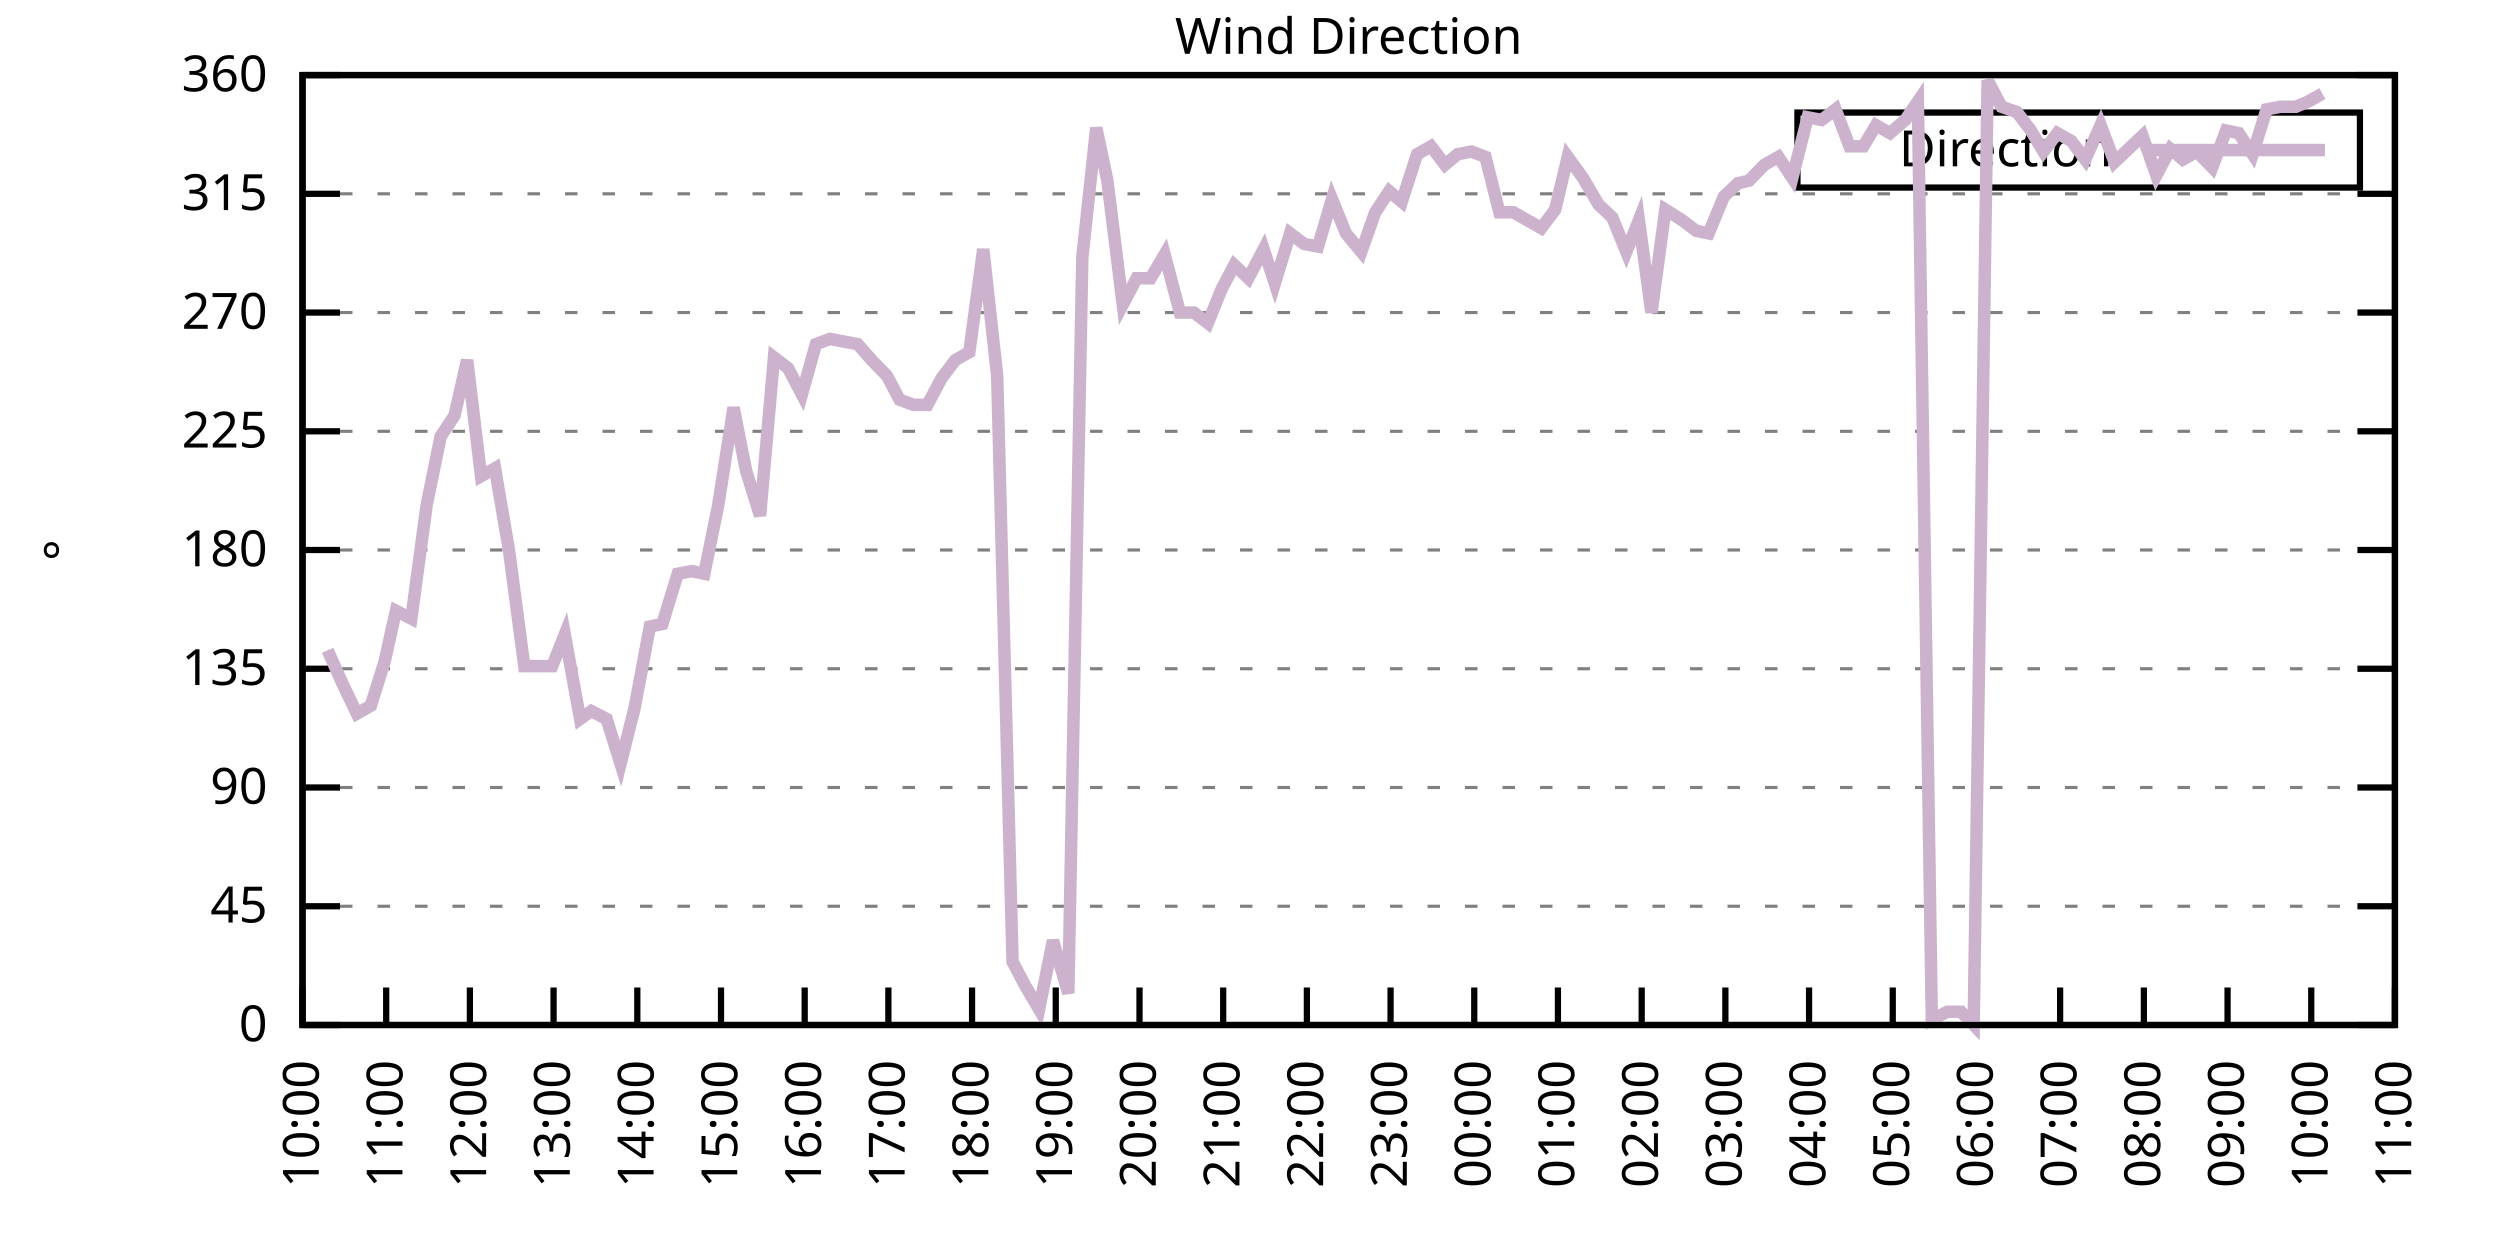
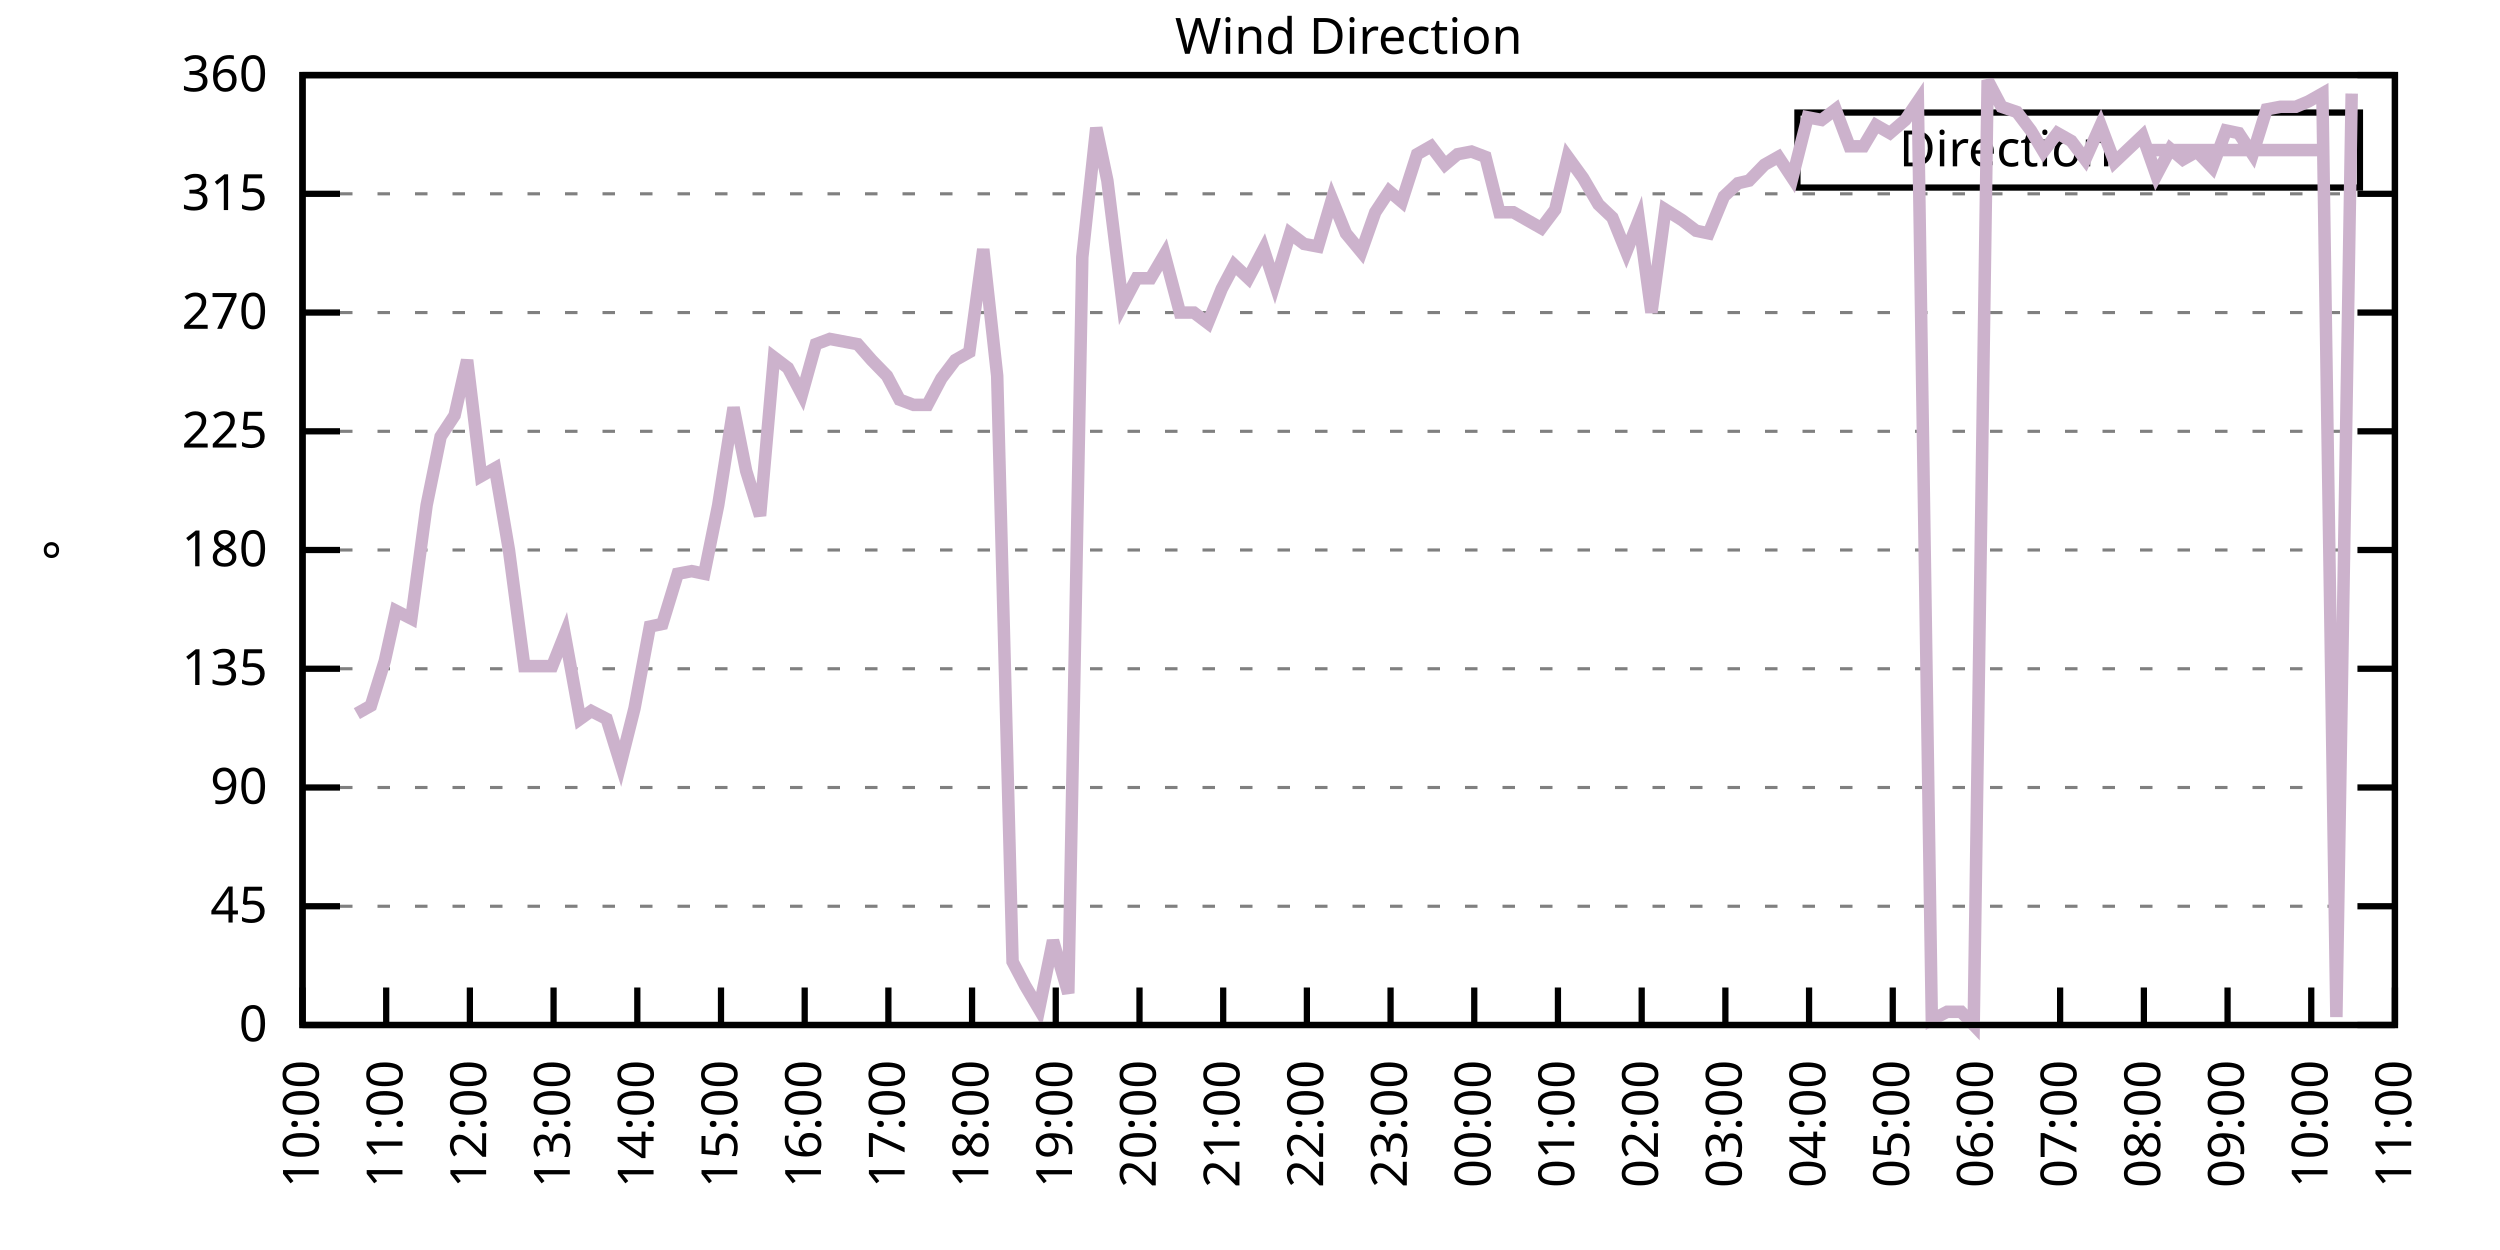
<svg xmlns="http://www.w3.org/2000/svg" xmlns:xlink="http://www.w3.org/1999/xlink" width="400" height="200" viewBox="0 0 400 200">
  <g id="gnuplot_canvas">
    <rect x="0" y="0" width="400" height="200" fill="none" />
    <defs>
      <circle id="gpDot" r="0.5" stroke-width="0.5" stroke="currentColor" />
      <path id="gpPt0" stroke-width="0.333" stroke="currentColor" d="M-1,0 h2 M0,-1 v2" />
      <path id="gpPt1" stroke-width="0.333" stroke="currentColor" d="M-1,-1 L1,1 M1,-1 L-1,1" />
      <path id="gpPt2" stroke-width="0.333" stroke="currentColor" d="M-1,0 L1,0 M0,-1 L0,1 M-1,-1 L1,1 M-1,1 L1,-1" />
      <rect id="gpPt3" stroke-width="0.333" stroke="currentColor" x="-1" y="-1" width="2" height="2" />
      <rect id="gpPt4" stroke-width="0.333" stroke="currentColor" fill="currentColor" x="-1" y="-1" width="2" height="2" />
      <circle id="gpPt5" stroke-width="0.333" stroke="currentColor" cx="0" cy="0" r="1" />
      <use xlink:href="#gpPt5" id="gpPt6" fill="currentColor" stroke="none" />
      <path id="gpPt7" stroke-width="0.333" stroke="currentColor" d="M0,-1.33 L-1.33,0.67 L1.33,0.67 z" />
      <use xlink:href="#gpPt7" id="gpPt8" fill="currentColor" stroke="none" />
      <use xlink:href="#gpPt7" id="gpPt9" stroke="currentColor" transform="rotate(180)" />
      <use xlink:href="#gpPt9" id="gpPt10" fill="currentColor" stroke="none" />
      <use xlink:href="#gpPt3" id="gpPt11" stroke="currentColor" transform="rotate(45)" />
      <use xlink:href="#gpPt11" id="gpPt12" fill="currentColor" stroke="none" />
      <path id="gpPt13" stroke-width="0.333" stroke="currentColor" d="M0,1.330 L1.265,0.411 L0.782,-1.067 L-0.782,-1.076 L-1.265,0.411 z" />
      <use xlink:href="#gpPt13" id="gpPt14" fill="currentColor" stroke="none" />
      <filter id="textbox" filterUnits="objectBoundingBox" x="0" y="0" height="1" width="1">
        <feFlood flood-color="white" flood-opacity="1" result="bgnd" />
        <feComposite in="SourceGraphic" in2="bgnd" operator="atop" />
      </filter>
      <filter id="greybox" filterUnits="objectBoundingBox" x="0" y="0" height="1" width="1">
        <feFlood flood-color="lightgrey" flood-opacity="1" result="grey" />
        <feComposite in="SourceGraphic" in2="grey" operator="atop" />
      </filter>
    </defs>
    <g fill="none" color="white" stroke="currentColor" stroke-width="1.00" stroke-linecap="butt" stroke-linejoin="miter">
</g>
    <g fill="none" color="black" stroke="currentColor" stroke-width="1.00" stroke-linecap="butt" stroke-linejoin="miter">
      <g stroke="none" shape-rendering="crispEdges">
        <polygon fill="rgb(255, 255, 255)" points="48.40,164.00 383.18,164.00 383.18,12.02 48.40,12.02 " />
      </g>
    </g>
    <g fill="none" color="black" stroke="currentColor" stroke-width="1.00" stroke-linecap="butt" stroke-linejoin="miter">
</g>
    <g fill="none" color="black" stroke="black" stroke-width="0.50" stroke-linecap="butt" stroke-linejoin="miter">
</g>
    <g fill="none" color="gray" stroke="currentColor" stroke-width="0.50" stroke-linecap="butt" stroke-linejoin="miter">
      <path stroke="gray" stroke-dasharray="2,4" class="gridline" d="M48.40,164.00 L383.19,164.00  " />
    </g>
    <g fill="none" color="gray" stroke="gray" stroke-width="1.00" stroke-linecap="butt" stroke-linejoin="miter">
</g>
    <g fill="none" color="black" stroke="currentColor" stroke-width="1.00" stroke-linecap="butt" stroke-linejoin="miter">
      <path stroke="black" d="M48.40,164.00 L54.40,164.00 M383.19,164.00 L377.19,164.00  " />
      <g transform="translate(42.80,166.60)" stroke="none" fill="black" font-family="Sans" font-size="8.00" text-anchor="end">
        <text>
          <tspan font-family="Sans"> 0</tspan>
        </text>
      </g>
    </g>
    <g fill="none" color="black" stroke="currentColor" stroke-width="1.00" stroke-linecap="butt" stroke-linejoin="miter">
</g>
    <g fill="none" color="black" stroke="black" stroke-width="0.50" stroke-linecap="butt" stroke-linejoin="miter">
</g>
    <g fill="none" color="gray" stroke="currentColor" stroke-width="0.50" stroke-linecap="butt" stroke-linejoin="miter">
      <path stroke="gray" stroke-dasharray="2,4" class="gridline" d="M48.40,145.00 L383.19,145.00  " />
    </g>
    <g fill="none" color="gray" stroke="gray" stroke-width="1.00" stroke-linecap="butt" stroke-linejoin="miter">
</g>
    <g fill="none" color="black" stroke="currentColor" stroke-width="1.00" stroke-linecap="butt" stroke-linejoin="miter">
      <path stroke="black" d="M48.40,145.00 L54.40,145.00 M383.19,145.00 L377.19,145.00  " />
      <g transform="translate(42.80,147.60)" stroke="none" fill="black" font-family="Sans" font-size="8.00" text-anchor="end">
        <text>
          <tspan font-family="Sans"> 45</tspan>
        </text>
      </g>
    </g>
    <g fill="none" color="black" stroke="currentColor" stroke-width="1.00" stroke-linecap="butt" stroke-linejoin="miter">
</g>
    <g fill="none" color="black" stroke="black" stroke-width="0.50" stroke-linecap="butt" stroke-linejoin="miter">
</g>
    <g fill="none" color="gray" stroke="currentColor" stroke-width="0.50" stroke-linecap="butt" stroke-linejoin="miter">
      <path stroke="gray" stroke-dasharray="2,4" class="gridline" d="M48.40,126.00 L383.19,126.00  " />
    </g>
    <g fill="none" color="gray" stroke="gray" stroke-width="1.00" stroke-linecap="butt" stroke-linejoin="miter">
</g>
    <g fill="none" color="black" stroke="currentColor" stroke-width="1.00" stroke-linecap="butt" stroke-linejoin="miter">
      <path stroke="black" d="M48.40,126.00 L54.40,126.00 M383.19,126.00 L377.19,126.00  " />
      <g transform="translate(42.80,128.60)" stroke="none" fill="black" font-family="Sans" font-size="8.00" text-anchor="end">
        <text>
          <tspan font-family="Sans"> 90</tspan>
        </text>
      </g>
    </g>
    <g fill="none" color="black" stroke="currentColor" stroke-width="1.00" stroke-linecap="butt" stroke-linejoin="miter">
</g>
    <g fill="none" color="black" stroke="black" stroke-width="0.50" stroke-linecap="butt" stroke-linejoin="miter">
</g>
    <g fill="none" color="gray" stroke="currentColor" stroke-width="0.50" stroke-linecap="butt" stroke-linejoin="miter">
      <path stroke="gray" stroke-dasharray="2,4" class="gridline" d="M48.40,107.00 L383.19,107.00  " />
    </g>
    <g fill="none" color="gray" stroke="gray" stroke-width="1.00" stroke-linecap="butt" stroke-linejoin="miter">
</g>
    <g fill="none" color="black" stroke="currentColor" stroke-width="1.00" stroke-linecap="butt" stroke-linejoin="miter">
      <path stroke="black" d="M48.40,107.00 L54.40,107.00 M383.19,107.00 L377.19,107.00  " />
      <g transform="translate(42.80,109.60)" stroke="none" fill="black" font-family="Sans" font-size="8.00" text-anchor="end">
        <text>
          <tspan font-family="Sans"> 135</tspan>
        </text>
      </g>
    </g>
    <g fill="none" color="black" stroke="currentColor" stroke-width="1.00" stroke-linecap="butt" stroke-linejoin="miter">
</g>
    <g fill="none" color="black" stroke="black" stroke-width="0.50" stroke-linecap="butt" stroke-linejoin="miter">
</g>
    <g fill="none" color="gray" stroke="currentColor" stroke-width="0.50" stroke-linecap="butt" stroke-linejoin="miter">
      <path stroke="gray" stroke-dasharray="2,4" class="gridline" d="M48.40,88.00 L383.19,88.00  " />
    </g>
    <g fill="none" color="gray" stroke="gray" stroke-width="1.00" stroke-linecap="butt" stroke-linejoin="miter">
</g>
    <g fill="none" color="black" stroke="currentColor" stroke-width="1.00" stroke-linecap="butt" stroke-linejoin="miter">
      <path stroke="black" d="M48.40,88.00 L54.40,88.00 M383.19,88.00 L377.19,88.00  " />
      <g transform="translate(42.80,90.60)" stroke="none" fill="black" font-family="Sans" font-size="8.00" text-anchor="end">
        <text>
          <tspan font-family="Sans"> 180</tspan>
        </text>
      </g>
    </g>
    <g fill="none" color="black" stroke="currentColor" stroke-width="1.00" stroke-linecap="butt" stroke-linejoin="miter">
</g>
    <g fill="none" color="black" stroke="black" stroke-width="0.50" stroke-linecap="butt" stroke-linejoin="miter">
</g>
    <g fill="none" color="gray" stroke="currentColor" stroke-width="0.50" stroke-linecap="butt" stroke-linejoin="miter">
      <path stroke="gray" stroke-dasharray="2,4" class="gridline" d="M48.40,69.01 L383.19,69.01  " />
    </g>
    <g fill="none" color="gray" stroke="gray" stroke-width="1.00" stroke-linecap="butt" stroke-linejoin="miter">
</g>
    <g fill="none" color="black" stroke="currentColor" stroke-width="1.00" stroke-linecap="butt" stroke-linejoin="miter">
      <path stroke="black" d="M48.40,69.01 L54.40,69.01 M383.19,69.01 L377.19,69.01  " />
      <g transform="translate(42.80,71.61)" stroke="none" fill="black" font-family="Sans" font-size="8.00" text-anchor="end">
        <text>
          <tspan font-family="Sans"> 225</tspan>
        </text>
      </g>
    </g>
    <g fill="none" color="black" stroke="currentColor" stroke-width="1.00" stroke-linecap="butt" stroke-linejoin="miter">
</g>
    <g fill="none" color="black" stroke="black" stroke-width="0.50" stroke-linecap="butt" stroke-linejoin="miter">
</g>
    <g fill="none" color="gray" stroke="currentColor" stroke-width="0.50" stroke-linecap="butt" stroke-linejoin="miter">
      <path stroke="gray" stroke-dasharray="2,4" class="gridline" d="M48.40,50.01 L383.19,50.01  " />
    </g>
    <g fill="none" color="gray" stroke="gray" stroke-width="1.00" stroke-linecap="butt" stroke-linejoin="miter">
</g>
    <g fill="none" color="black" stroke="currentColor" stroke-width="1.00" stroke-linecap="butt" stroke-linejoin="miter">
      <path stroke="black" d="M48.40,50.01 L54.40,50.01 M383.19,50.01 L377.19,50.01  " />
      <g transform="translate(42.80,52.61)" stroke="none" fill="black" font-family="Sans" font-size="8.00" text-anchor="end">
        <text>
          <tspan font-family="Sans"> 270</tspan>
        </text>
      </g>
    </g>
    <g fill="none" color="black" stroke="currentColor" stroke-width="1.00" stroke-linecap="butt" stroke-linejoin="miter">
</g>
    <g fill="none" color="black" stroke="black" stroke-width="0.50" stroke-linecap="butt" stroke-linejoin="miter">
</g>
    <g fill="none" color="gray" stroke="currentColor" stroke-width="0.50" stroke-linecap="butt" stroke-linejoin="miter">
      <path stroke="gray" stroke-dasharray="2,4" class="gridline" d="M48.40,31.01 L383.19,31.01  " />
    </g>
    <g fill="none" color="gray" stroke="gray" stroke-width="1.00" stroke-linecap="butt" stroke-linejoin="miter">
</g>
    <g fill="none" color="black" stroke="currentColor" stroke-width="1.00" stroke-linecap="butt" stroke-linejoin="miter">
      <path stroke="black" d="M48.40,31.01 L54.40,31.01 M383.19,31.01 L377.19,31.01  " />
      <g transform="translate(42.80,33.61)" stroke="none" fill="black" font-family="Sans" font-size="8.00" text-anchor="end">
        <text>
          <tspan font-family="Sans"> 315</tspan>
        </text>
      </g>
    </g>
    <g fill="none" color="black" stroke="currentColor" stroke-width="1.00" stroke-linecap="butt" stroke-linejoin="miter">
</g>
    <g fill="none" color="black" stroke="black" stroke-width="0.50" stroke-linecap="butt" stroke-linejoin="miter">
</g>
    <g fill="none" color="gray" stroke="currentColor" stroke-width="0.50" stroke-linecap="butt" stroke-linejoin="miter">
      <path stroke="gray" stroke-dasharray="2,4" class="gridline" d="M48.40,12.01 L383.19,12.01  " />
    </g>
    <g fill="none" color="gray" stroke="gray" stroke-width="1.00" stroke-linecap="butt" stroke-linejoin="miter">
</g>
    <g fill="none" color="black" stroke="currentColor" stroke-width="1.00" stroke-linecap="butt" stroke-linejoin="miter">
      <path stroke="black" d="M48.40,12.01 L54.40,12.01 M383.19,12.01 L377.19,12.01  " />
      <g transform="translate(42.80,14.61)" stroke="none" fill="black" font-family="Sans" font-size="8.00" text-anchor="end">
        <text>
          <tspan font-family="Sans"> 360</tspan>
        </text>
      </g>
    </g>
    <g fill="none" color="black" stroke="currentColor" stroke-width="1.00" stroke-linecap="butt" stroke-linejoin="miter">
      <path stroke="black" d="M48.40,164.00 L48.40,158.00  " />
      <g transform="translate(51.00,169.60) rotate(270.00)" stroke="none" fill="black" font-family="Sans" font-size="8.00" text-anchor="end">
        <text>
          <tspan font-family="Sans">10:00</tspan>
        </text>
      </g>
    </g>
    <g fill="none" color="black" stroke="currentColor" stroke-width="1.00" stroke-linecap="butt" stroke-linejoin="miter">
      <path stroke="black" d="M61.79,164.00 L61.79,158.00  " />
      <g transform="translate(64.39,169.60) rotate(270.00)" stroke="none" fill="black" font-family="Sans" font-size="8.00" text-anchor="end">
        <text>
          <tspan font-family="Sans">11:00</tspan>
        </text>
      </g>
    </g>
    <g fill="none" color="black" stroke="currentColor" stroke-width="1.00" stroke-linecap="butt" stroke-linejoin="miter">
      <path stroke="black" d="M75.18,164.00 L75.18,158.00  " />
      <g transform="translate(77.78,169.60) rotate(270.00)" stroke="none" fill="black" font-family="Sans" font-size="8.00" text-anchor="end">
        <text>
          <tspan font-family="Sans">12:00</tspan>
        </text>
      </g>
    </g>
    <g fill="none" color="black" stroke="currentColor" stroke-width="1.00" stroke-linecap="butt" stroke-linejoin="miter">
      <path stroke="black" d="M88.57,164.00 L88.57,158.00  " />
      <g transform="translate(91.17,169.60) rotate(270.00)" stroke="none" fill="black" font-family="Sans" font-size="8.00" text-anchor="end">
        <text>
          <tspan font-family="Sans">13:00</tspan>
        </text>
      </g>
    </g>
    <g fill="none" color="black" stroke="currentColor" stroke-width="1.00" stroke-linecap="butt" stroke-linejoin="miter">
      <path stroke="black" d="M101.97,164.00 L101.97,158.00  " />
      <g transform="translate(104.57,169.60) rotate(270.00)" stroke="none" fill="black" font-family="Sans" font-size="8.00" text-anchor="end">
        <text>
          <tspan font-family="Sans">14:00</tspan>
        </text>
      </g>
    </g>
    <g fill="none" color="black" stroke="currentColor" stroke-width="1.00" stroke-linecap="butt" stroke-linejoin="miter">
      <path stroke="black" d="M115.36,164.00 L115.36,158.00  " />
      <g transform="translate(117.96,169.60) rotate(270.00)" stroke="none" fill="black" font-family="Sans" font-size="8.00" text-anchor="end">
        <text>
          <tspan font-family="Sans">15:00</tspan>
        </text>
      </g>
    </g>
    <g fill="none" color="black" stroke="currentColor" stroke-width="1.00" stroke-linecap="butt" stroke-linejoin="miter">
      <path stroke="black" d="M128.75,164.00 L128.75,158.00  " />
      <g transform="translate(131.35,169.60) rotate(270.00)" stroke="none" fill="black" font-family="Sans" font-size="8.00" text-anchor="end">
        <text>
          <tspan font-family="Sans">16:00</tspan>
        </text>
      </g>
    </g>
    <g fill="none" color="black" stroke="currentColor" stroke-width="1.00" stroke-linecap="butt" stroke-linejoin="miter">
      <path stroke="black" d="M142.14,164.00 L142.14,158.00  " />
      <g transform="translate(144.74,169.60) rotate(270.00)" stroke="none" fill="black" font-family="Sans" font-size="8.00" text-anchor="end">
        <text>
          <tspan font-family="Sans">17:00</tspan>
        </text>
      </g>
    </g>
    <g fill="none" color="black" stroke="currentColor" stroke-width="1.00" stroke-linecap="butt" stroke-linejoin="miter">
      <path stroke="black" d="M155.53,164.00 L155.53,158.00  " />
      <g transform="translate(158.13,169.60) rotate(270.00)" stroke="none" fill="black" font-family="Sans" font-size="8.00" text-anchor="end">
        <text>
          <tspan font-family="Sans">18:00</tspan>
        </text>
      </g>
    </g>
    <g fill="none" color="black" stroke="currentColor" stroke-width="1.00" stroke-linecap="butt" stroke-linejoin="miter">
      <path stroke="black" d="M168.92,164.00 L168.92,158.00  " />
      <g transform="translate(171.52,169.60) rotate(270.00)" stroke="none" fill="black" font-family="Sans" font-size="8.00" text-anchor="end">
        <text>
          <tspan font-family="Sans">19:00</tspan>
        </text>
      </g>
    </g>
    <g fill="none" color="black" stroke="currentColor" stroke-width="1.00" stroke-linecap="butt" stroke-linejoin="miter">
      <path stroke="black" d="M182.32,164.00 L182.32,158.00  " />
      <g transform="translate(184.92,169.60) rotate(270.00)" stroke="none" fill="black" font-family="Sans" font-size="8.00" text-anchor="end">
        <text>
          <tspan font-family="Sans">20:00</tspan>
        </text>
      </g>
    </g>
    <g fill="none" color="black" stroke="currentColor" stroke-width="1.00" stroke-linecap="butt" stroke-linejoin="miter">
      <path stroke="black" d="M195.71,164.00 L195.71,158.00  " />
      <g transform="translate(198.31,169.60) rotate(270.00)" stroke="none" fill="black" font-family="Sans" font-size="8.00" text-anchor="end">
        <text>
          <tspan font-family="Sans">21:00</tspan>
        </text>
      </g>
    </g>
    <g fill="none" color="black" stroke="currentColor" stroke-width="1.00" stroke-linecap="butt" stroke-linejoin="miter">
      <path stroke="black" d="M209.10,164.00 L209.10,158.00  " />
      <g transform="translate(211.70,169.60) rotate(270.00)" stroke="none" fill="black" font-family="Sans" font-size="8.00" text-anchor="end">
        <text>
          <tspan font-family="Sans">22:00</tspan>
        </text>
      </g>
    </g>
    <g fill="none" color="black" stroke="currentColor" stroke-width="1.00" stroke-linecap="butt" stroke-linejoin="miter">
      <path stroke="black" d="M222.49,164.00 L222.49,158.00  " />
      <g transform="translate(225.09,169.60) rotate(270.00)" stroke="none" fill="black" font-family="Sans" font-size="8.00" text-anchor="end">
        <text>
          <tspan font-family="Sans">23:00</tspan>
        </text>
      </g>
    </g>
    <g fill="none" color="black" stroke="currentColor" stroke-width="1.00" stroke-linecap="butt" stroke-linejoin="miter">
      <path stroke="black" d="M235.88,164.00 L235.88,158.00  " />
      <g transform="translate(238.48,169.60) rotate(270.00)" stroke="none" fill="black" font-family="Sans" font-size="8.00" text-anchor="end">
        <text>
          <tspan font-family="Sans">00:00</tspan>
        </text>
      </g>
    </g>
    <g fill="none" color="black" stroke="currentColor" stroke-width="1.00" stroke-linecap="butt" stroke-linejoin="miter">
      <path stroke="black" d="M249.27,164.00 L249.27,158.00  " />
      <g transform="translate(251.87,169.60) rotate(270.00)" stroke="none" fill="black" font-family="Sans" font-size="8.00" text-anchor="end">
        <text>
          <tspan font-family="Sans">01:00</tspan>
        </text>
      </g>
    </g>
    <g fill="none" color="black" stroke="currentColor" stroke-width="1.00" stroke-linecap="butt" stroke-linejoin="miter">
      <path stroke="black" d="M262.67,164.00 L262.67,158.00  " />
      <g transform="translate(265.27,169.60) rotate(270.00)" stroke="none" fill="black" font-family="Sans" font-size="8.00" text-anchor="end">
        <text>
          <tspan font-family="Sans">02:00</tspan>
        </text>
      </g>
    </g>
    <g fill="none" color="black" stroke="currentColor" stroke-width="1.00" stroke-linecap="butt" stroke-linejoin="miter">
      <path stroke="black" d="M276.06,164.00 L276.06,158.00  " />
      <g transform="translate(278.66,169.60) rotate(270.00)" stroke="none" fill="black" font-family="Sans" font-size="8.00" text-anchor="end">
        <text>
          <tspan font-family="Sans">03:00</tspan>
        </text>
      </g>
    </g>
    <g fill="none" color="black" stroke="currentColor" stroke-width="1.00" stroke-linecap="butt" stroke-linejoin="miter">
      <path stroke="black" d="M289.45,164.00 L289.45,158.00  " />
      <g transform="translate(292.05,169.60) rotate(270.00)" stroke="none" fill="black" font-family="Sans" font-size="8.00" text-anchor="end">
        <text>
          <tspan font-family="Sans">04:00</tspan>
        </text>
      </g>
    </g>
    <g fill="none" color="black" stroke="currentColor" stroke-width="1.00" stroke-linecap="butt" stroke-linejoin="miter">
      <path stroke="black" d="M302.84,164.00 L302.84,158.00  " />
      <g transform="translate(305.44,169.60) rotate(270.00)" stroke="none" fill="black" font-family="Sans" font-size="8.00" text-anchor="end">
        <text>
          <tspan font-family="Sans">05:00</tspan>
        </text>
      </g>
    </g>
    <g fill="none" color="black" stroke="currentColor" stroke-width="1.00" stroke-linecap="butt" stroke-linejoin="miter">
      <path stroke="black" d="M316.23,164.00 L316.23,158.00  " />
      <g transform="translate(318.83,169.60) rotate(270.00)" stroke="none" fill="black" font-family="Sans" font-size="8.00" text-anchor="end">
        <text>
          <tspan font-family="Sans">06:00</tspan>
        </text>
      </g>
    </g>
    <g fill="none" color="black" stroke="currentColor" stroke-width="1.00" stroke-linecap="butt" stroke-linejoin="miter">
      <path stroke="black" d="M329.62,164.00 L329.62,158.00  " />
      <g transform="translate(332.22,169.60) rotate(270.00)" stroke="none" fill="black" font-family="Sans" font-size="8.00" text-anchor="end">
        <text>
          <tspan font-family="Sans">07:00</tspan>
        </text>
      </g>
    </g>
    <g fill="none" color="black" stroke="currentColor" stroke-width="1.00" stroke-linecap="butt" stroke-linejoin="miter">
      <path stroke="black" d="M343.02,164.00 L343.02,158.00  " />
      <g transform="translate(345.62,169.60) rotate(270.00)" stroke="none" fill="black" font-family="Sans" font-size="8.00" text-anchor="end">
        <text>
          <tspan font-family="Sans">08:00</tspan>
        </text>
      </g>
    </g>
    <g fill="none" color="black" stroke="currentColor" stroke-width="1.00" stroke-linecap="butt" stroke-linejoin="miter">
      <path stroke="black" d="M356.41,164.00 L356.41,158.00  " />
      <g transform="translate(359.01,169.60) rotate(270.00)" stroke="none" fill="black" font-family="Sans" font-size="8.00" text-anchor="end">
        <text>
          <tspan font-family="Sans">09:00</tspan>
        </text>
      </g>
    </g>
    <g fill="none" color="black" stroke="currentColor" stroke-width="1.00" stroke-linecap="butt" stroke-linejoin="miter">
      <path stroke="black" d="M369.80,164.00 L369.80,158.00  " />
      <g transform="translate(372.40,169.60) rotate(270.00)" stroke="none" fill="black" font-family="Sans" font-size="8.00" text-anchor="end">
        <text>
          <tspan font-family="Sans">10:00</tspan>
        </text>
      </g>
    </g>
    <g fill="none" color="black" stroke="currentColor" stroke-width="1.00" stroke-linecap="butt" stroke-linejoin="miter">
      <path stroke="black" d="M383.19,164.00 L383.19,158.00  " />
      <g transform="translate(385.79,169.60) rotate(270.00)" stroke="none" fill="black" font-family="Sans" font-size="8.00" text-anchor="end">
        <text>
          <tspan font-family="Sans">11:00</tspan>
        </text>
      </g>
    </g>
    <g fill="none" color="black" stroke="currentColor" stroke-width="1.00" stroke-linecap="butt" stroke-linejoin="miter">
</g>
    <g fill="none" color="black" stroke="currentColor" stroke-width="1.00" stroke-linecap="butt" stroke-linejoin="miter">
      <path stroke="black" d="M48.40,12.01 L48.40,164.00 L383.19,164.00 L383.19,12.01 L48.40,12.01 Z  " />
    </g>
    <g fill="none" color="black" stroke="currentColor" stroke-width="1.00" stroke-linecap="butt" stroke-linejoin="miter">
</g>
    <g fill="none" color="black" stroke="currentColor" stroke-width="1.00" stroke-linecap="butt" stroke-linejoin="miter">
      <path stroke="black" d="M287.59,30.01 L287.59,18.01 L377.59,18.01 L377.59,30.01 L287.59,30.01 Z  " />
    </g>
    <g id="Wind_direction_plot_1">
      <g fill="none" color="white" stroke="black" stroke-width="2.00" stroke-linecap="butt" stroke-linejoin="miter">
</g>
      <g fill="none" color="black" stroke="currentColor" stroke-width="2.00" stroke-linecap="butt" stroke-linejoin="miter">
        <g transform="translate(337.99,26.61)" stroke="none" fill="black" font-family="Sans" font-size="8.00" text-anchor="end">
          <text>
            <tspan font-family="Sans">Direction</tspan>
          </text>
        </g>
      </g>
      <g fill="none" color="black" stroke="currentColor" stroke-width="2.00" stroke-linecap="butt" stroke-linejoin="miter">
-         <path stroke="rgb(204, 178, 204)" d="M343.59,24.01 L371.99,24.01 M52.42,104.05 L54.87,109.54 L57.10,114.18 L59.34,112.91 L61.57,105.74 L63.35,97.72   L65.81,98.98 L68.26,80.83 L70.50,69.85 L72.73,66.47 L74.74,57.61 L76.97,76.18 L79.20,74.92 L81.43,88.00   L83.89,106.58 L86.12,106.58 L88.35,106.58 L90.36,101.52 L92.82,115.03 L94.60,113.76 L97.06,115.03 L99.29,122.20   L101.52,113.34 L103.98,100.25 L105.98,99.83 L108.44,91.80 L110.67,91.38 L112.68,91.80 L114.91,80.83 L117.37,65.21   L119.38,75.34 L121.61,82.52 L123.84,57.18 L126.07,58.87 L128.30,63.10 L130.54,55.07 L132.77,54.23 L135.00,54.65   L137.23,55.07 L139.46,57.61 L141.92,60.14 L143.93,63.94 L146.16,64.78 L148.39,64.78 L150.62,60.56 L152.85,57.61   L155.09,56.34 L157.32,39.87 L159.55,60.14 L162.01,153.87 L164.01,157.67 L166.25,161.47 L168.48,150.49 L170.93,158.93   L173.17,41.14 L175.40,20.45 L177.18,28.90 L179.64,48.74 L181.87,44.52 L184.10,44.52 L186.33,40.72 L188.79,50.01   L191.02,50.01 L193.25,51.70 L195.48,46.21 L197.49,42.41 L199.73,44.52 L202.18,39.87 L203.97,45.36 L206.42,37.34   L208.65,39.03 L210.88,39.45 L213.12,31.85 L215.35,37.34 L217.80,40.30 L220.04,33.96 L222.27,30.59 L224.28,32.28   L226.73,24.68 L228.96,23.41 L231.20,26.36 L233.20,24.68 L235.44,24.25 L237.67,25.10 L239.90,33.96 L242.13,33.96   L244.36,35.23 L246.60,36.50 L248.83,33.54 L250.84,25.10 L253.29,28.48 L255.75,32.70 L257.98,34.81 L260.21,40.30   L262.22,35.23 L264.23,50.01 L266.46,33.54 L269.14,35.23 L271.37,36.92 L273.38,37.34 L275.83,31.43 L278.07,29.32   L279.85,28.90 L282.31,26.36 L284.54,25.10 L286.77,28.48 L289.23,18.77 L291.46,19.19 L293.69,17.50 L295.92,23.41   L298.15,23.41 L300.16,20.03 L302.39,21.30 L304.85,19.19 L306.86,16.23 L309.09,163.16 L311.54,161.89 L313.78,161.89   L315.79,164.00 L318.02,12.85 L320.25,17.08 L322.70,17.92 L324.94,20.88 L326.95,24.25 L329.18,21.30 L331.41,22.56   L333.64,25.52 L336.10,20.03 L338.33,25.94 L340.56,23.83 L342.79,21.72 L345.02,28.05 L347.26,23.83 L349.26,25.52   L351.50,24.25 L353.95,26.79 L356.18,20.88 L358.19,21.30 L360.42,24.68 L362.66,17.50 L364.89,17.08 L367.34,17.08   L369.35,16.23 L371.58,14.97  " />
+         <path stroke="rgb(204, 178, 204)" d="M343.59,24.01 L371.99,24.01 M57.10,114.18 L59.34,112.91 L61.57,105.74 L63.35,97.72 L65.81,98.98 L68.26,80.83   L70.50,69.85 L72.73,66.47 L74.74,57.61 L76.97,76.18 L79.20,74.92 L81.43,88.00 L83.89,106.58 L86.12,106.58   L88.35,106.58 L90.36,101.52 L92.82,115.03 L94.60,113.76 L97.06,115.03 L99.29,122.20 L101.52,113.34 L103.98,100.25   L105.98,99.83 L108.44,91.80 L110.67,91.38 L112.68,91.80 L114.91,80.83 L117.37,65.21 L119.38,75.34 L121.61,82.52   L123.84,57.18 L126.07,58.87 L128.30,63.10 L130.54,55.07 L132.77,54.23 L135.00,54.65 L137.23,55.07 L139.46,57.61   L141.92,60.14 L143.93,63.94 L146.16,64.78 L148.39,64.78 L150.62,60.56 L152.85,57.61 L155.09,56.34 L157.32,39.87   L159.55,60.14 L162.01,153.87 L164.01,157.67 L166.25,161.47 L168.48,150.49 L170.93,158.93 L173.17,41.14 L175.40,20.45   L177.18,28.90 L179.64,48.74 L181.87,44.52 L184.10,44.52 L186.33,40.72 L188.79,50.01 L191.02,50.01 L193.25,51.70   L195.48,46.21 L197.49,42.41 L199.73,44.52 L202.18,39.87 L203.97,45.36 L206.42,37.34 L208.65,39.03 L210.88,39.45   L213.12,31.85 L215.35,37.34 L217.80,40.30 L220.04,33.96 L222.27,30.59 L224.28,32.28 L226.73,24.68 L228.96,23.41   L231.20,26.36 L233.20,24.68 L235.44,24.25 L237.67,25.10 L239.90,33.96 L242.13,33.96 L244.36,35.23 L246.60,36.50   L248.83,33.54 L250.84,25.10 L253.29,28.48 L255.75,32.70 L257.98,34.81 L260.21,40.30 L262.22,35.23 L264.23,50.01   L266.46,33.54 L269.14,35.23 L271.37,36.92 L273.38,37.34 L275.83,31.43 L278.07,29.32 L279.85,28.90 L282.31,26.36   L284.54,25.10 L286.77,28.48 L289.23,18.77 L291.46,19.19 L293.69,17.50 L295.92,23.41 L298.15,23.41 L300.16,20.03   L302.39,21.30 L304.85,19.19 L306.86,16.23 L309.09,163.16 L311.54,161.89 L313.78,161.89 L315.79,164.00 L318.02,12.85   L320.25,17.08 L322.70,17.92 L324.94,20.88 L326.95,24.25 L329.18,21.30 L331.41,22.56 L333.64,25.52 L336.10,20.03   L338.33,25.94 L340.56,23.83 L342.79,21.72 L345.02,28.05 L347.26,23.83 L349.26,25.52 L351.50,24.25 L353.95,26.79   L356.18,20.88 L358.19,21.30 L360.42,24.68 L362.66,17.50 L364.89,17.08 L367.34,17.08 L369.35,16.23 L371.58,14.97   L373.82,162.73 L376.27,14.97  " />
      </g>
    </g>
    <g fill="none" color="black" stroke="currentColor" stroke-width="2.00" stroke-linecap="butt" stroke-linejoin="miter">
</g>
    <g fill="none" color="black" stroke="black" stroke-width="1.00" stroke-linecap="butt" stroke-linejoin="miter">
</g>
    <g fill="none" color="black" stroke="currentColor" stroke-width="1.00" stroke-linecap="butt" stroke-linejoin="miter">
      <path stroke="black" d="M48.40,12.01 L48.40,164.00 L383.19,164.00 L383.19,12.01 L48.40,12.01 Z  " />
      <g transform="translate(12.80,88.01) rotate(270.00)" stroke="none" fill="black" font-family="Sans" font-size="8.00" text-anchor="middle">
        <text>
          <tspan font-family="Sans">°</tspan>
        </text>
      </g>
    </g>
    <g fill="none" color="black" stroke="currentColor" stroke-width="1.00" stroke-linecap="butt" stroke-linejoin="miter">
</g>
    <g fill="none" color="black" stroke="currentColor" stroke-width="1.00" stroke-linecap="butt" stroke-linejoin="miter">
      <g transform="translate(215.79,8.61)" stroke="none" fill="black" font-family="Sans" font-size="8.00" text-anchor="middle">
        <text>
          <tspan font-family="Sans">Wind Direction</tspan>
        </text>
      </g>
    </g>
    <g fill="none" color="black" stroke="currentColor" stroke-width="1.00" stroke-linecap="butt" stroke-linejoin="miter">
</g>
  </g>
</svg>
